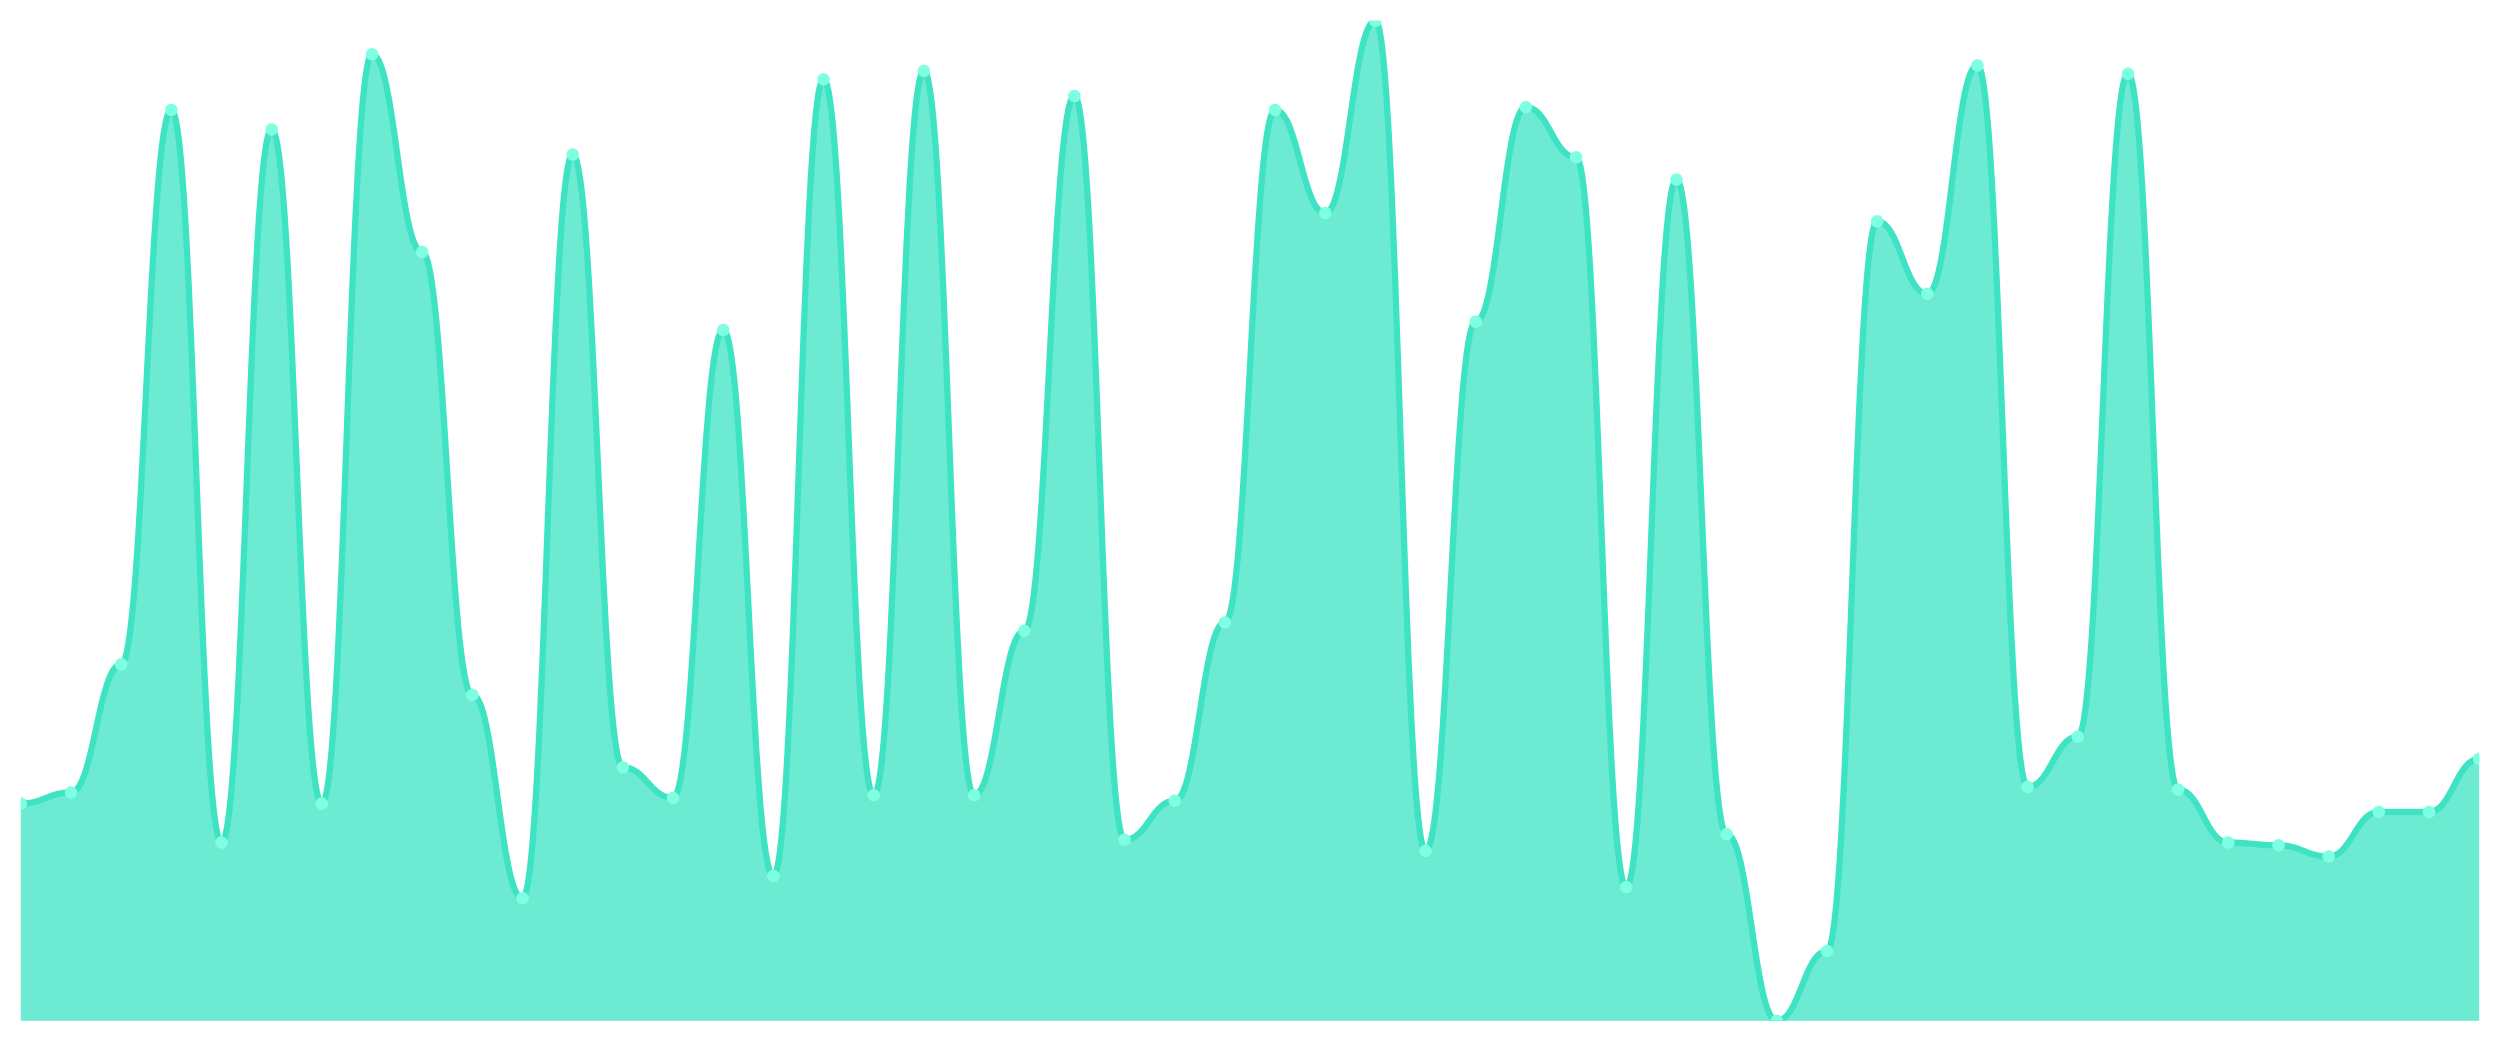
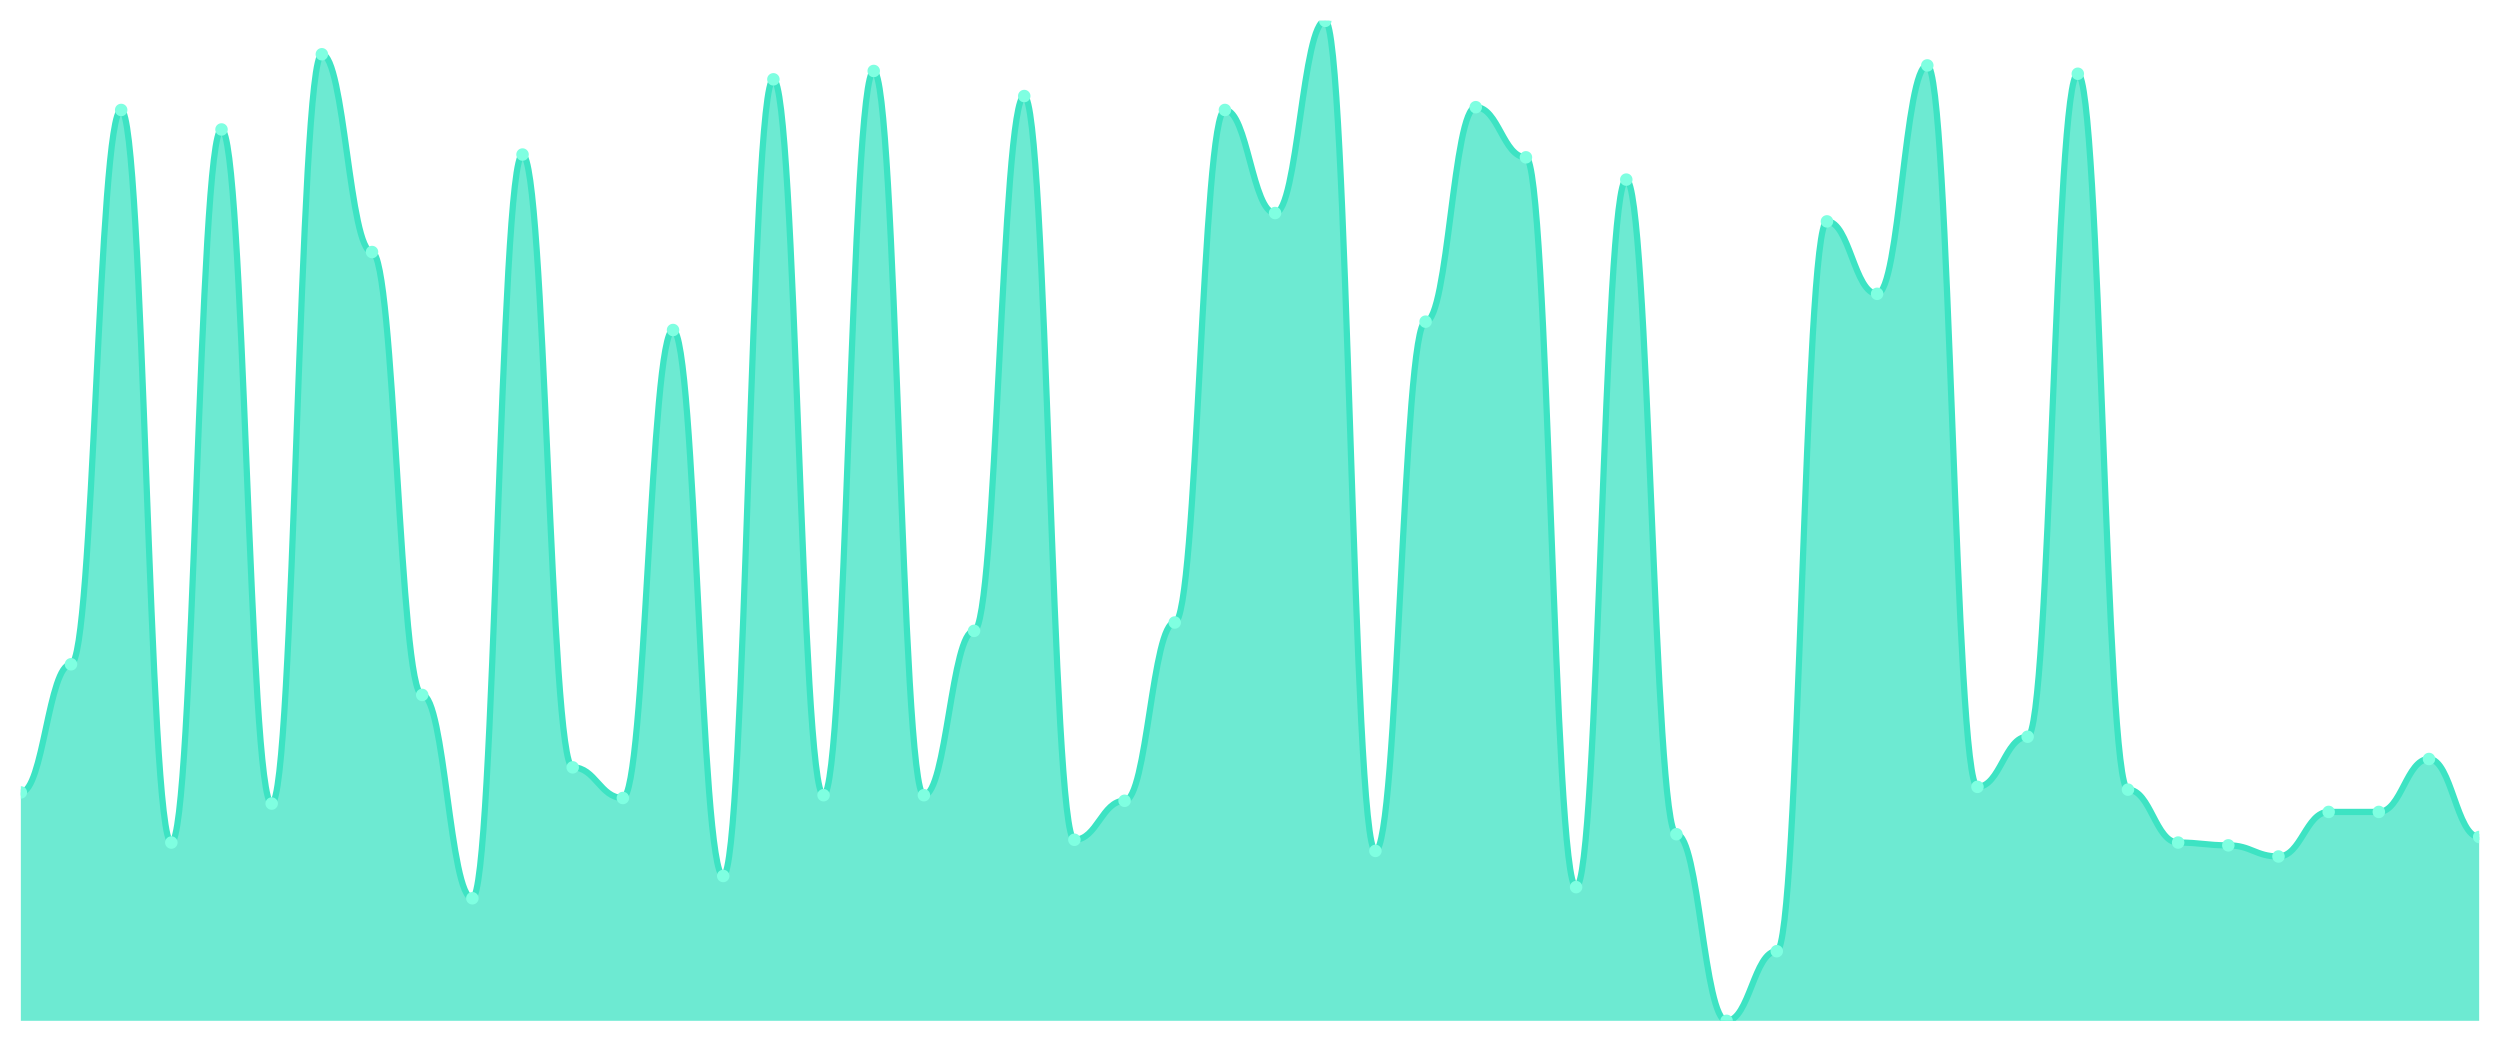
<svg xmlns="http://www.w3.org/2000/svg" viewBox="0 0 1200 500" width="1200" height="500">
  <defs>
    <clipPath id="c">
      <rect x="10" y="10" width="1180" height="480" />
    </clipPath>
  </defs>
  <rect width="1200" height="500" fill="none" />
  <g clip-path="url(#c)">
-     <path d="M 10,490 L 10,385.71 C 20.837,385.71 23.245,380.362 34.082,380.362 C 44.918,380.362 47.327,318.858 58.163,318.858 C 69,318.858 71.408,52.786 82.245,52.786 C 93.082,52.786 95.49,404.429 106.327,404.429 C 117.163,404.429 119.571,62.145 130.408,62.145 C 141.245,62.145 143.653,385.71 154.49,385.71 C 165.327,385.71 167.735,26.045 178.571,26.045 C 189.408,26.045 191.816,120.975 202.653,120.975 C 213.49,120.975 215.898,333.565 226.735,333.565 C 237.571,333.565 239.98,431.17 250.816,431.17 C 261.653,431.17 264.061,74.178 274.898,74.178 C 285.735,74.178 288.143,368.329 298.98,368.329 C 309.816,368.329 312.224,383.036 323.061,383.036 C 333.898,383.036 336.306,158.412 347.143,158.412 C 357.98,158.412 360.388,420.474 371.224,420.474 C 382.061,420.474 384.469,38.078 395.306,38.078 C 406.143,38.078 408.551,381.699 419.388,381.699 C 430.224,381.699 432.633,34.067 443.469,34.067 C 454.306,34.067 456.714,381.699 467.551,381.699 C 478.388,381.699 480.796,302.813 491.633,302.813 C 502.469,302.813 504.878,46.1 515.714,46.1 C 526.551,46.1 528.959,403.092 539.796,403.092 C 550.633,403.092 553.041,384.373 563.878,384.373 C 574.714,384.373 577.122,298.802 587.959,298.802 C 598.796,298.802 601.204,52.786 612.041,52.786 C 622.878,52.786 625.286,102.256 636.122,102.256 C 646.959,102.256 649.367,10 660.204,10 C 671.041,10 673.449,408.44 684.286,408.44 C 695.122,408.44 697.531,154.401 708.367,154.401 C 719.204,154.401 721.612,51.448 732.449,51.448 C 743.286,51.448 745.694,75.515 756.531,75.515 C 767.367,75.515 769.776,425.822 780.612,425.822 C 791.449,425.822 793.857,86.212 804.694,86.212 C 815.531,86.212 817.939,400.418 828.776,400.418 C 839.612,400.418 842.02,490 852.857,490 C 863.694,490 866.102,456.574 876.939,456.574 C 887.776,456.574 890.184,106.267 901.02,106.267 C 911.857,106.267 914.265,141.031 925.102,141.031 C 935.939,141.031 938.347,31.393 949.184,31.393 C 960.02,31.393 962.429,377.688 973.265,377.688 C 984.102,377.688 986.51,353.621 997.347,353.621 C 1008.184,353.621 1010.592,35.404 1021.429,35.404 C 1032.265,35.404 1034.673,379.025 1045.51,379.025 C 1056.347,379.025 1058.755,404.429 1069.592,404.429 C 1080.429,404.429 1082.837,405.766 1093.673,405.766 C 1104.51,405.766 1106.918,411.114 1117.755,411.114 C 1128.592,411.114 1131,389.721 1141.837,389.721 C 1152.673,389.721 1155.082,389.721 1165.918,389.721 C 1176.755,389.721 1179.163,364.318 1190,364.318 L 1190,490 Z" fill="rgba(61,227,195,0.75)" />
-     <path d="M 10,385.71 C 20.837,385.71 23.245,380.362 34.082,380.362 C 44.918,380.362 47.327,318.858 58.163,318.858 C 69,318.858 71.408,52.786 82.245,52.786 C 93.082,52.786 95.49,404.429 106.327,404.429 C 117.163,404.429 119.571,62.145 130.408,62.145 C 141.245,62.145 143.653,385.71 154.49,385.71 C 165.327,385.71 167.735,26.045 178.571,26.045 C 189.408,26.045 191.816,120.975 202.653,120.975 C 213.49,120.975 215.898,333.565 226.735,333.565 C 237.571,333.565 239.98,431.17 250.816,431.17 C 261.653,431.17 264.061,74.178 274.898,74.178 C 285.735,74.178 288.143,368.329 298.98,368.329 C 309.816,368.329 312.224,383.036 323.061,383.036 C 333.898,383.036 336.306,158.412 347.143,158.412 C 357.98,158.412 360.388,420.474 371.224,420.474 C 382.061,420.474 384.469,38.078 395.306,38.078 C 406.143,38.078 408.551,381.699 419.388,381.699 C 430.224,381.699 432.633,34.067 443.469,34.067 C 454.306,34.067 456.714,381.699 467.551,381.699 C 478.388,381.699 480.796,302.813 491.633,302.813 C 502.469,302.813 504.878,46.1 515.714,46.1 C 526.551,46.1 528.959,403.092 539.796,403.092 C 550.633,403.092 553.041,384.373 563.878,384.373 C 574.714,384.373 577.122,298.802 587.959,298.802 C 598.796,298.802 601.204,52.786 612.041,52.786 C 622.878,52.786 625.286,102.256 636.122,102.256 C 646.959,102.256 649.367,10 660.204,10 C 671.041,10 673.449,408.44 684.286,408.44 C 695.122,408.44 697.531,154.401 708.367,154.401 C 719.204,154.401 721.612,51.448 732.449,51.448 C 743.286,51.448 745.694,75.515 756.531,75.515 C 767.367,75.515 769.776,425.822 780.612,425.822 C 791.449,425.822 793.857,86.212 804.694,86.212 C 815.531,86.212 817.939,400.418 828.776,400.418 C 839.612,400.418 842.02,490 852.857,490 C 863.694,490 866.102,456.574 876.939,456.574 C 887.776,456.574 890.184,106.267 901.02,106.267 C 911.857,106.267 914.265,141.031 925.102,141.031 C 935.939,141.031 938.347,31.393 949.184,31.393 C 960.02,31.393 962.429,377.688 973.265,377.688 C 984.102,377.688 986.51,353.621 997.347,353.621 C 1008.184,353.621 1010.592,35.404 1021.429,35.404 C 1032.265,35.404 1034.673,379.025 1045.51,379.025 C 1056.347,379.025 1058.755,404.429 1069.592,404.429 C 1080.429,404.429 1082.837,405.766 1093.673,405.766 C 1104.51,405.766 1106.918,411.114 1117.755,411.114 C 1128.592,411.114 1131,389.721 1141.837,389.721 C 1152.673,389.721 1155.082,389.721 1165.918,389.721 C 1176.755,389.721 1179.163,364.318 1190,364.318" fill="none" stroke="#3de3c3" stroke-width="3" stroke-linecap="round" stroke-linejoin="round" />
-     <circle cx="10" cy="385.71" r="3" fill="#7fffe1" />
-     <circle cx="34.082" cy="380.362" r="3" fill="#7fffe1" />
-     <circle cx="58.163" cy="318.858" r="3" fill="#7fffe1" />
-     <circle cx="82.245" cy="52.786" r="3" fill="#7fffe1" />
-     <circle cx="106.327" cy="404.429" r="3" fill="#7fffe1" />
-     <circle cx="130.408" cy="62.145" r="3" fill="#7fffe1" />
-     <circle cx="154.49" cy="385.71" r="3" fill="#7fffe1" />
-     <circle cx="178.571" cy="26.045" r="3" fill="#7fffe1" />
-     <circle cx="202.653" cy="120.975" r="3" fill="#7fffe1" />
-     <circle cx="226.735" cy="333.565" r="3" fill="#7fffe1" />
-     <circle cx="250.816" cy="431.17" r="3" fill="#7fffe1" />
-     <circle cx="274.898" cy="74.178" r="3" fill="#7fffe1" />
-     <circle cx="298.98" cy="368.329" r="3" fill="#7fffe1" />
-     <circle cx="323.061" cy="383.036" r="3" fill="#7fffe1" />
-     <circle cx="347.143" cy="158.412" r="3" fill="#7fffe1" />
-     <circle cx="371.224" cy="420.474" r="3" fill="#7fffe1" />
-     <circle cx="395.306" cy="38.078" r="3" fill="#7fffe1" />
-     <circle cx="419.388" cy="381.699" r="3" fill="#7fffe1" />
-     <circle cx="443.469" cy="34.067" r="3" fill="#7fffe1" />
-     <circle cx="467.551" cy="381.699" r="3" fill="#7fffe1" />
-     <circle cx="491.633" cy="302.813" r="3" fill="#7fffe1" />
-     <circle cx="515.714" cy="46.1" r="3" fill="#7fffe1" />
-     <circle cx="539.796" cy="403.092" r="3" fill="#7fffe1" />
-     <circle cx="563.878" cy="384.373" r="3" fill="#7fffe1" />
-     <circle cx="587.959" cy="298.802" r="3" fill="#7fffe1" />
-     <circle cx="612.041" cy="52.786" r="3" fill="#7fffe1" />
-     <circle cx="636.122" cy="102.256" r="3" fill="#7fffe1" />
-     <circle cx="660.204" cy="10" r="3" fill="#7fffe1" />
-     <circle cx="684.286" cy="408.44" r="3" fill="#7fffe1" />
-     <circle cx="708.367" cy="154.401" r="3" fill="#7fffe1" />
-     <circle cx="732.449" cy="51.448" r="3" fill="#7fffe1" />
-     <circle cx="756.531" cy="75.515" r="3" fill="#7fffe1" />
-     <circle cx="780.612" cy="425.822" r="3" fill="#7fffe1" />
-     <circle cx="804.694" cy="86.212" r="3" fill="#7fffe1" />
-     <circle cx="828.776" cy="400.418" r="3" fill="#7fffe1" />
-     <circle cx="852.857" cy="490" r="3" fill="#7fffe1" />
-     <circle cx="876.939" cy="456.574" r="3" fill="#7fffe1" />
-     <circle cx="901.02" cy="106.267" r="3" fill="#7fffe1" />
-     <circle cx="925.102" cy="141.031" r="3" fill="#7fffe1" />
-     <circle cx="949.184" cy="31.393" r="3" fill="#7fffe1" />
-     <circle cx="973.265" cy="377.688" r="3" fill="#7fffe1" />
-     <circle cx="997.347" cy="353.621" r="3" fill="#7fffe1" />
-     <circle cx="1021.429" cy="35.404" r="3" fill="#7fffe1" />
-     <circle cx="1045.51" cy="379.025" r="3" fill="#7fffe1" />
-     <circle cx="1069.592" cy="404.429" r="3" fill="#7fffe1" />
-     <circle cx="1093.673" cy="405.766" r="3" fill="#7fffe1" />
-     <circle cx="1117.755" cy="411.114" r="3" fill="#7fffe1" />
+     <path d="M 10,490 L 10,380.362 C 20.837,380.362 23.245,318.858 34.082,318.858 C 44.918,318.858 47.327,52.786 58.163,52.786 C 69,52.786 71.408,404.429 82.245,404.429 C 93.082,404.429 95.49,62.145 106.327,62.145 C 117.163,62.145 119.571,385.71 130.408,385.71 C 141.245,385.71 143.653,26.045 154.49,26.045 C 165.327,26.045 167.735,120.975 178.571,120.975 C 189.408,120.975 191.816,333.565 202.653,333.565 C 213.49,333.565 215.898,431.17 226.735,431.17 C 237.571,431.17 239.98,74.178 250.816,74.178 C 261.653,74.178 264.061,368.329 274.898,368.329 C 285.735,368.329 288.143,383.036 298.98,383.036 C 309.816,383.036 312.224,158.412 323.061,158.412 C 333.898,158.412 336.306,420.474 347.143,420.474 C 357.98,420.474 360.388,38.078 371.224,38.078 C 382.061,38.078 384.469,381.699 395.306,381.699 C 406.143,381.699 408.551,34.067 419.388,34.067 C 430.224,34.067 432.633,381.699 443.469,381.699 C 454.306,381.699 456.714,302.813 467.551,302.813 C 478.388,302.813 480.796,46.1 491.633,46.1 C 502.469,46.1 504.878,403.092 515.714,403.092 C 526.551,403.092 528.959,384.373 539.796,384.373 C 550.633,384.373 553.041,298.802 563.878,298.802 C 574.714,298.802 577.122,52.786 587.959,52.786 C 598.796,52.786 601.204,102.256 612.041,102.256 C 622.878,102.256 625.286,10 636.122,10 C 646.959,10 649.367,408.44 660.204,408.44 C 671.041,408.44 673.449,154.401 684.286,154.401 C 695.122,154.401 697.531,51.448 708.367,51.448 C 719.204,51.448 721.612,75.515 732.449,75.515 C 743.286,75.515 745.694,425.822 756.531,425.822 C 767.367,425.822 769.776,86.212 780.612,86.212 C 791.449,86.212 793.857,400.418 804.694,400.418 C 815.531,400.418 817.939,490 828.776,490 C 839.612,490 842.02,456.574 852.857,456.574 C 863.694,456.574 866.102,106.267 876.939,106.267 C 887.776,106.267 890.184,141.031 901.02,141.031 C 911.857,141.031 914.265,31.393 925.102,31.393 C 935.939,31.393 938.347,377.688 949.184,377.688 C 960.02,377.688 962.429,353.621 973.265,353.621 C 984.102,353.621 986.51,35.404 997.347,35.404 C 1008.184,35.404 1010.592,379.025 1021.429,379.025 C 1032.265,379.025 1034.673,404.429 1045.51,404.429 C 1056.347,404.429 1058.755,405.766 1069.592,405.766 C 1080.429,405.766 1082.837,411.114 1093.673,411.114 C 1104.51,411.114 1106.918,389.721 1117.755,389.721 C 1128.592,389.721 1131,389.721 1141.837,389.721 C 1152.673,389.721 1155.082,364.318 1165.918,364.318 C 1176.755,364.318 1179.163,401.755 1190,401.755 L 1190,490 Z" fill="rgba(61,227,195,0.75)" />
+     <path d="M 10,380.362 C 20.837,380.362 23.245,318.858 34.082,318.858 C 44.918,318.858 47.327,52.786 58.163,52.786 C 69,52.786 71.408,404.429 82.245,404.429 C 93.082,404.429 95.49,62.145 106.327,62.145 C 117.163,62.145 119.571,385.71 130.408,385.71 C 141.245,385.71 143.653,26.045 154.49,26.045 C 165.327,26.045 167.735,120.975 178.571,120.975 C 189.408,120.975 191.816,333.565 202.653,333.565 C 213.49,333.565 215.898,431.17 226.735,431.17 C 237.571,431.17 239.98,74.178 250.816,74.178 C 261.653,74.178 264.061,368.329 274.898,368.329 C 285.735,368.329 288.143,383.036 298.98,383.036 C 309.816,383.036 312.224,158.412 323.061,158.412 C 333.898,158.412 336.306,420.474 347.143,420.474 C 357.98,420.474 360.388,38.078 371.224,38.078 C 382.061,38.078 384.469,381.699 395.306,381.699 C 406.143,381.699 408.551,34.067 419.388,34.067 C 430.224,34.067 432.633,381.699 443.469,381.699 C 454.306,381.699 456.714,302.813 467.551,302.813 C 478.388,302.813 480.796,46.1 491.633,46.1 C 502.469,46.1 504.878,403.092 515.714,403.092 C 526.551,403.092 528.959,384.373 539.796,384.373 C 550.633,384.373 553.041,298.802 563.878,298.802 C 574.714,298.802 577.122,52.786 587.959,52.786 C 598.796,52.786 601.204,102.256 612.041,102.256 C 622.878,102.256 625.286,10 636.122,10 C 646.959,10 649.367,408.44 660.204,408.44 C 671.041,408.44 673.449,154.401 684.286,154.401 C 695.122,154.401 697.531,51.448 708.367,51.448 C 719.204,51.448 721.612,75.515 732.449,75.515 C 743.286,75.515 745.694,425.822 756.531,425.822 C 767.367,425.822 769.776,86.212 780.612,86.212 C 791.449,86.212 793.857,400.418 804.694,400.418 C 815.531,400.418 817.939,490 828.776,490 C 839.612,490 842.02,456.574 852.857,456.574 C 863.694,456.574 866.102,106.267 876.939,106.267 C 887.776,106.267 890.184,141.031 901.02,141.031 C 911.857,141.031 914.265,31.393 925.102,31.393 C 935.939,31.393 938.347,377.688 949.184,377.688 C 960.02,377.688 962.429,353.621 973.265,353.621 C 984.102,353.621 986.51,35.404 997.347,35.404 C 1008.184,35.404 1010.592,379.025 1021.429,379.025 C 1032.265,379.025 1034.673,404.429 1045.51,404.429 C 1056.347,404.429 1058.755,405.766 1069.592,405.766 C 1080.429,405.766 1082.837,411.114 1093.673,411.114 C 1104.51,411.114 1106.918,389.721 1117.755,389.721 C 1128.592,389.721 1131,389.721 1141.837,389.721 C 1152.673,389.721 1155.082,364.318 1165.918,364.318 C 1176.755,364.318 1179.163,401.755 1190,401.755" fill="none" stroke="#3de3c3" stroke-width="3" stroke-linecap="round" stroke-linejoin="round" />
+     <circle cx="10" cy="380.362" r="3" fill="#7fffe1" />
+     <circle cx="34.082" cy="318.858" r="3" fill="#7fffe1" />
+     <circle cx="58.163" cy="52.786" r="3" fill="#7fffe1" />
+     <circle cx="82.245" cy="404.429" r="3" fill="#7fffe1" />
+     <circle cx="106.327" cy="62.145" r="3" fill="#7fffe1" />
+     <circle cx="130.408" cy="385.71" r="3" fill="#7fffe1" />
+     <circle cx="154.49" cy="26.045" r="3" fill="#7fffe1" />
+     <circle cx="178.571" cy="120.975" r="3" fill="#7fffe1" />
+     <circle cx="202.653" cy="333.565" r="3" fill="#7fffe1" />
+     <circle cx="226.735" cy="431.17" r="3" fill="#7fffe1" />
+     <circle cx="250.816" cy="74.178" r="3" fill="#7fffe1" />
+     <circle cx="274.898" cy="368.329" r="3" fill="#7fffe1" />
+     <circle cx="298.98" cy="383.036" r="3" fill="#7fffe1" />
+     <circle cx="323.061" cy="158.412" r="3" fill="#7fffe1" />
+     <circle cx="347.143" cy="420.474" r="3" fill="#7fffe1" />
+     <circle cx="371.224" cy="38.078" r="3" fill="#7fffe1" />
+     <circle cx="395.306" cy="381.699" r="3" fill="#7fffe1" />
+     <circle cx="419.388" cy="34.067" r="3" fill="#7fffe1" />
+     <circle cx="443.469" cy="381.699" r="3" fill="#7fffe1" />
+     <circle cx="467.551" cy="302.813" r="3" fill="#7fffe1" />
+     <circle cx="491.633" cy="46.1" r="3" fill="#7fffe1" />
+     <circle cx="515.714" cy="403.092" r="3" fill="#7fffe1" />
+     <circle cx="539.796" cy="384.373" r="3" fill="#7fffe1" />
+     <circle cx="563.878" cy="298.802" r="3" fill="#7fffe1" />
+     <circle cx="587.959" cy="52.786" r="3" fill="#7fffe1" />
+     <circle cx="612.041" cy="102.256" r="3" fill="#7fffe1" />
+     <circle cx="636.122" cy="10" r="3" fill="#7fffe1" />
+     <circle cx="660.204" cy="408.44" r="3" fill="#7fffe1" />
+     <circle cx="684.286" cy="154.401" r="3" fill="#7fffe1" />
+     <circle cx="708.367" cy="51.448" r="3" fill="#7fffe1" />
+     <circle cx="732.449" cy="75.515" r="3" fill="#7fffe1" />
+     <circle cx="756.531" cy="425.822" r="3" fill="#7fffe1" />
+     <circle cx="780.612" cy="86.212" r="3" fill="#7fffe1" />
+     <circle cx="804.694" cy="400.418" r="3" fill="#7fffe1" />
+     <circle cx="828.776" cy="490" r="3" fill="#7fffe1" />
+     <circle cx="852.857" cy="456.574" r="3" fill="#7fffe1" />
+     <circle cx="876.939" cy="106.267" r="3" fill="#7fffe1" />
+     <circle cx="901.02" cy="141.031" r="3" fill="#7fffe1" />
+     <circle cx="925.102" cy="31.393" r="3" fill="#7fffe1" />
+     <circle cx="949.184" cy="377.688" r="3" fill="#7fffe1" />
+     <circle cx="973.265" cy="353.621" r="3" fill="#7fffe1" />
+     <circle cx="997.347" cy="35.404" r="3" fill="#7fffe1" />
+     <circle cx="1021.429" cy="379.025" r="3" fill="#7fffe1" />
+     <circle cx="1045.51" cy="404.429" r="3" fill="#7fffe1" />
+     <circle cx="1069.592" cy="405.766" r="3" fill="#7fffe1" />
+     <circle cx="1093.673" cy="411.114" r="3" fill="#7fffe1" />
+     <circle cx="1117.755" cy="389.721" r="3" fill="#7fffe1" />
    <circle cx="1141.837" cy="389.721" r="3" fill="#7fffe1" />
-     <circle cx="1165.918" cy="389.721" r="3" fill="#7fffe1" />
-     <circle cx="1190" cy="364.318" r="3" fill="#7fffe1" />
+     <circle cx="1165.918" cy="364.318" r="3" fill="#7fffe1" />
+     <circle cx="1190" cy="401.755" r="3" fill="#7fffe1" />
  </g>
</svg>
